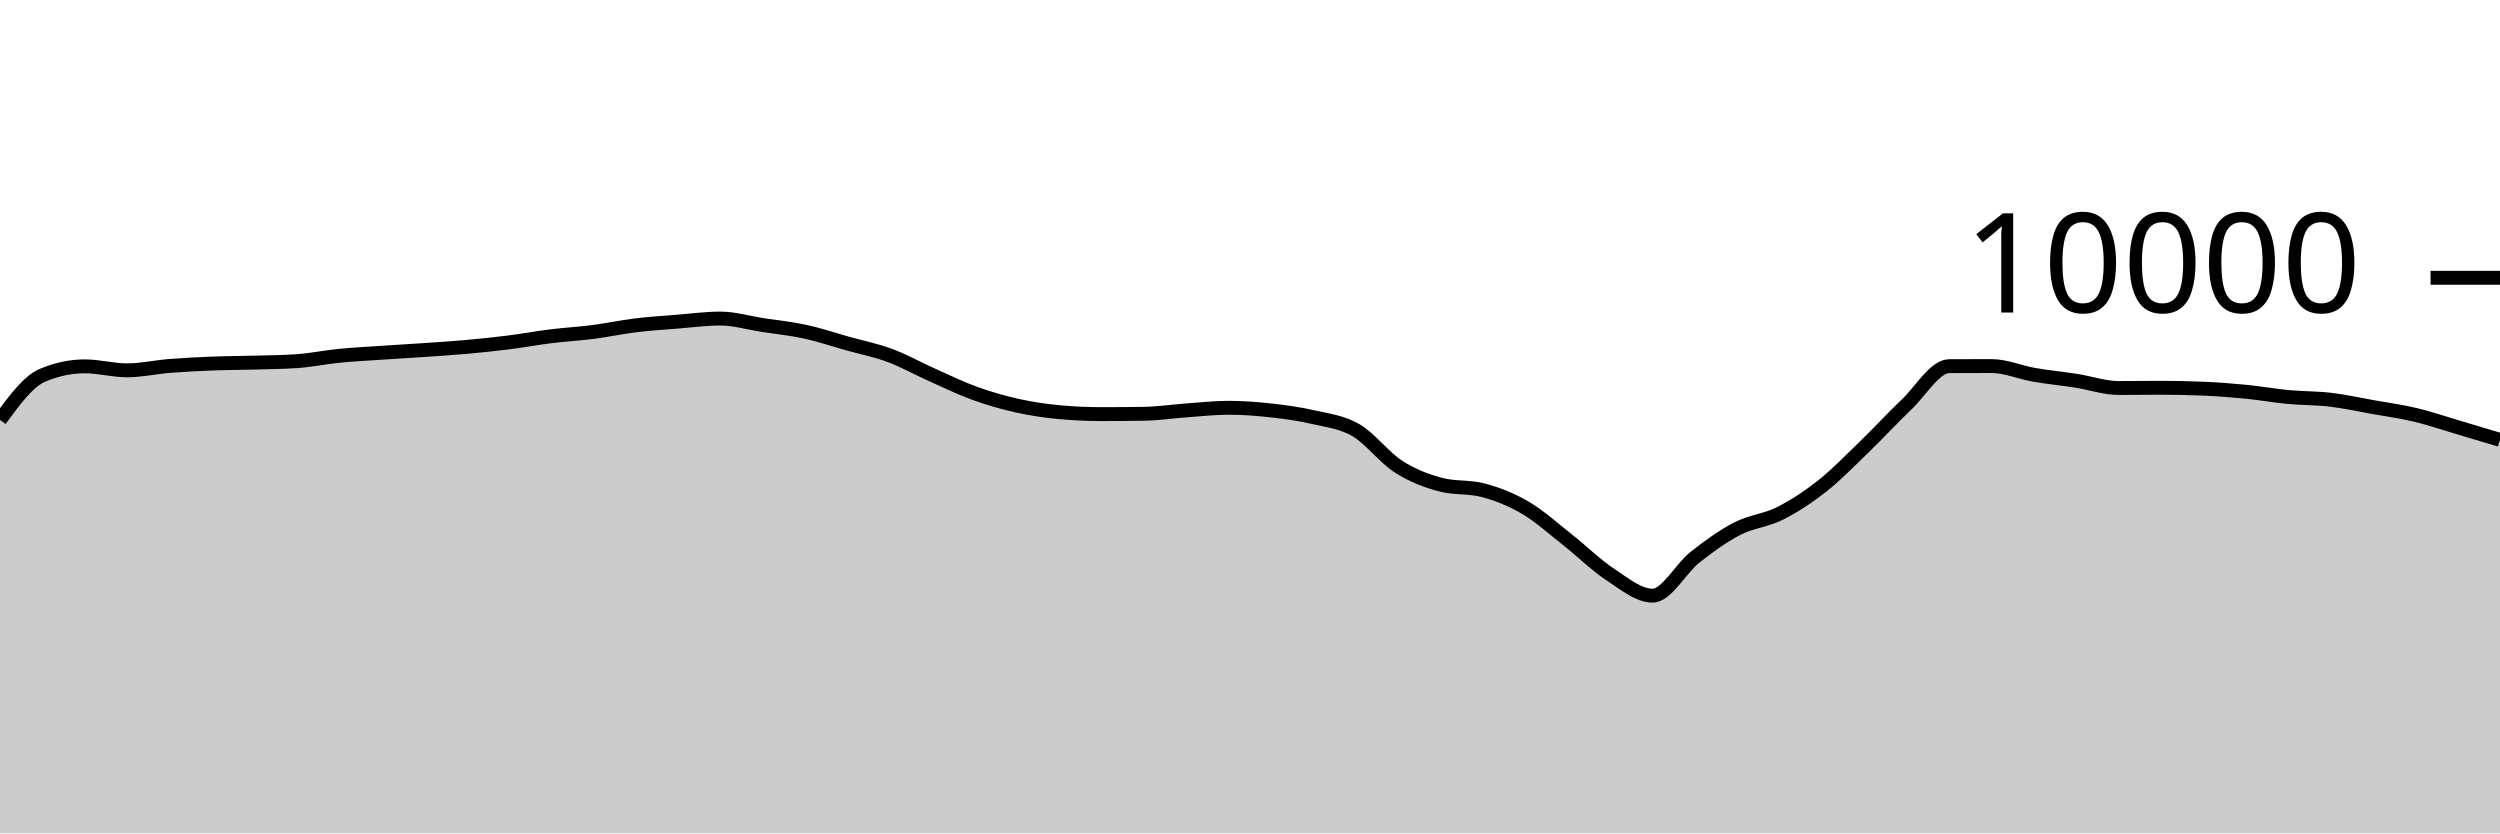
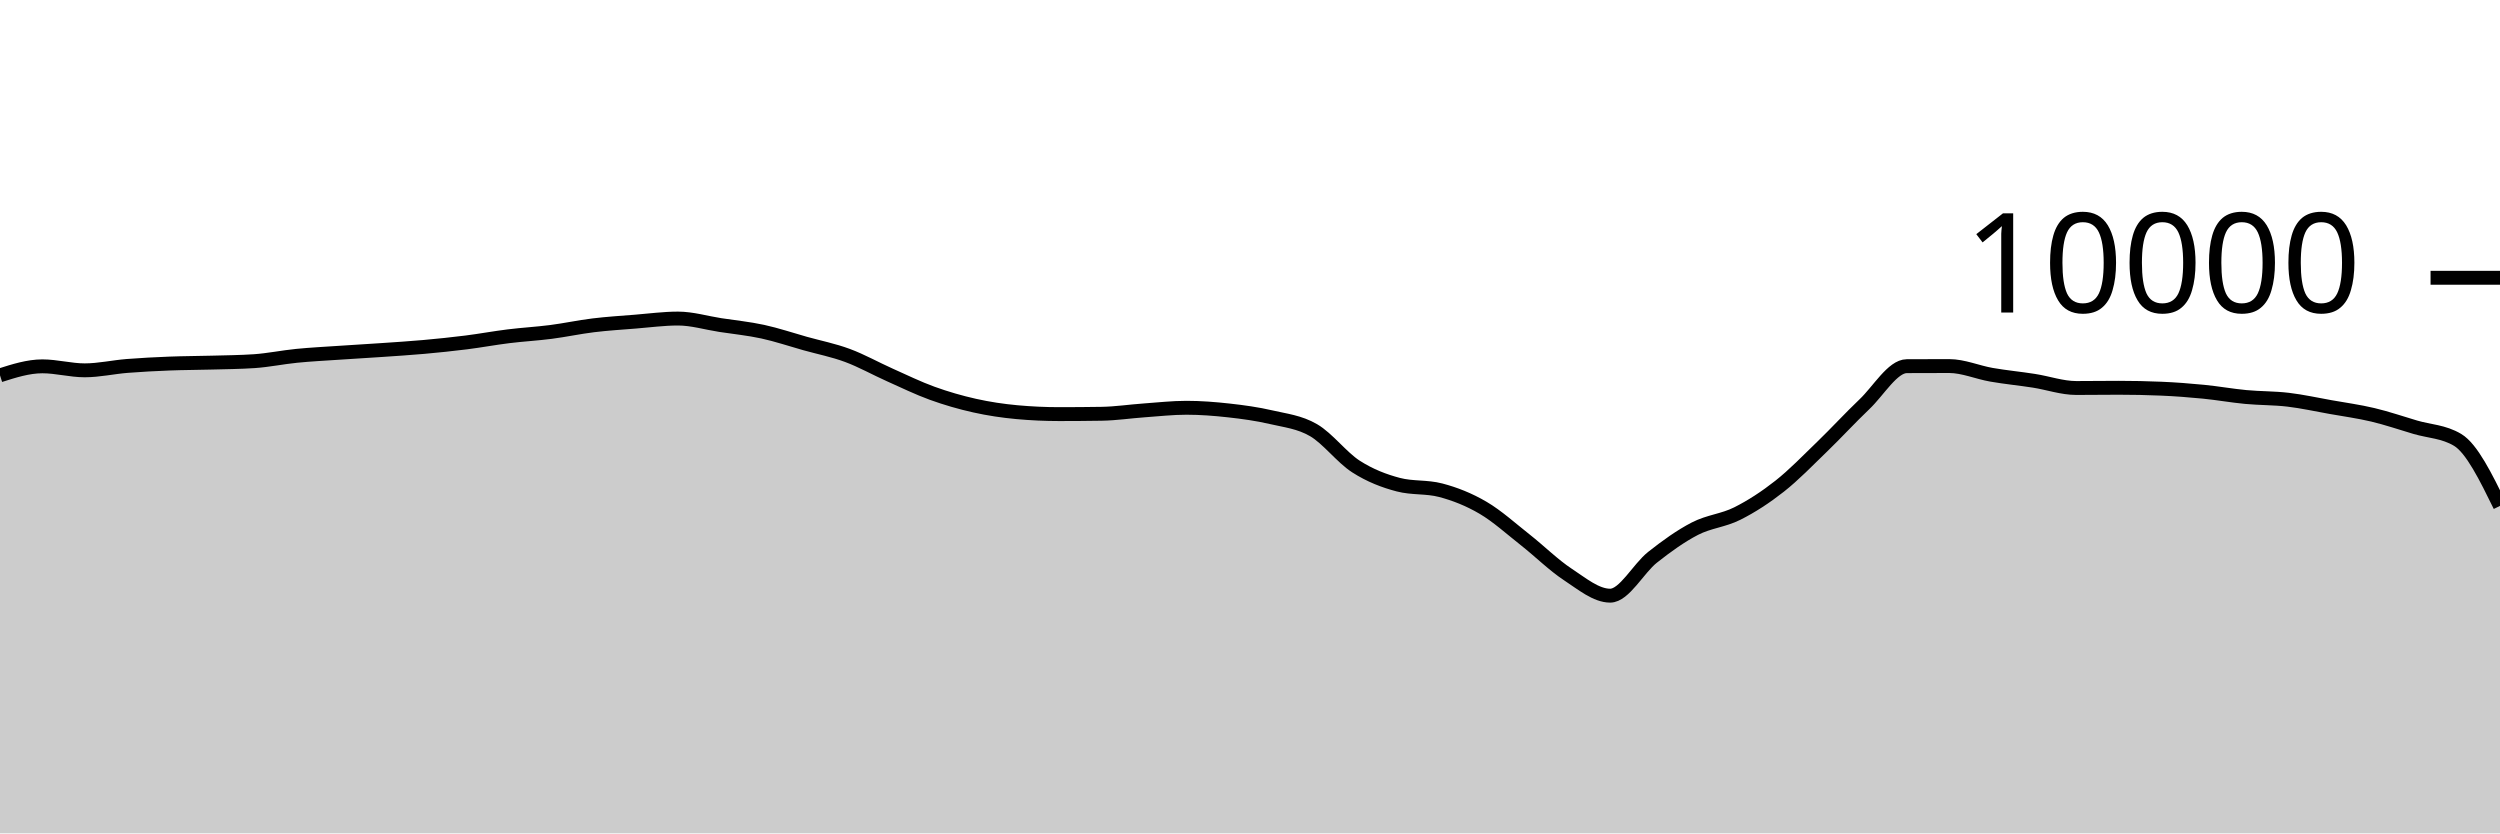
<svg xmlns="http://www.w3.org/2000/svg" viewBox="0 0 180 60">
  <g transform="translate(0,20)">
-     <path class="area" fill="rgba(0, 0, 0, 0.2)" d="M0,10.232C1.017,8.844,2.034,7.456,3.051,7.024C4.068,6.592,5.085,6.376,6.102,6.376C7.119,6.376,8.136,6.664,9.153,6.664C10.169,6.664,11.186,6.429,12.203,6.348C13.22,6.267,14.237,6.216,15.254,6.176C16.271,6.136,17.288,6.137,18.305,6.108C19.322,6.079,20.339,6.073,21.356,6.004C22.373,5.935,23.39,5.721,24.407,5.62C25.424,5.519,26.441,5.469,27.458,5.4C28.475,5.331,29.492,5.274,30.508,5.204C31.525,5.134,32.542,5.071,33.559,4.98C34.576,4.889,35.593,4.784,36.61,4.656C37.627,4.528,38.644,4.338,39.661,4.212C40.678,4.086,41.695,4.031,42.712,3.9C43.729,3.769,44.746,3.548,45.763,3.424C46.78,3.3,47.797,3.237,48.814,3.156C49.831,3.075,50.847,2.936,51.864,2.936C52.881,2.936,53.898,3.247,54.915,3.404C55.932,3.561,56.949,3.659,57.966,3.88C58.983,4.101,60,4.447,61.017,4.732C62.034,5.017,63.051,5.215,64.068,5.592C65.085,5.969,66.102,6.542,67.119,6.996C68.136,7.45,69.153,7.948,70.169,8.316C71.186,8.684,72.203,8.977,73.22,9.204C74.237,9.431,75.254,9.583,76.271,9.676C77.288,9.769,78.305,9.816,79.322,9.816C80.339,9.816,81.356,9.808,82.373,9.792C83.39,9.776,84.407,9.62,85.424,9.548C86.441,9.476,87.458,9.36,88.475,9.36C89.492,9.36,90.508,9.439,91.525,9.552C92.542,9.665,93.559,9.803,94.576,10.04C95.593,10.277,96.61,10.381,97.627,10.972C98.644,11.563,99.661,12.934,100.678,13.588C101.695,14.242,102.712,14.629,103.729,14.896C104.746,15.163,105.763,15.029,106.78,15.296C107.797,15.563,108.814,15.963,109.831,16.56C110.847,17.157,111.864,18.08,112.881,18.88C113.898,19.68,114.915,20.692,115.932,21.36C116.949,22.028,117.966,22.888,118.983,22.888C120,22.888,121.017,20.928,122.034,20.124C123.051,19.32,124.068,18.589,125.085,18.064C126.102,17.539,127.119,17.486,128.136,16.976C129.153,16.466,130.169,15.805,131.186,15.004C132.203,14.203,133.22,13.151,134.237,12.168C135.254,11.185,136.271,10.075,137.288,9.108C138.305,8.141,139.322,6.369,140.339,6.364C141.356,6.359,142.373,6.356,143.39,6.356C144.407,6.356,145.424,6.807,146.441,6.984C147.458,7.161,148.475,7.257,149.492,7.416C150.508,7.575,151.525,7.936,152.542,7.936C153.559,7.936,154.576,7.92,155.593,7.92C156.61,7.92,157.627,7.941,158.644,7.984C159.661,8.027,160.678,8.104,161.695,8.204C162.712,8.304,163.729,8.488,164.746,8.584C165.763,8.68,166.78,8.659,167.797,8.78C168.814,8.901,169.831,9.127,170.847,9.308C171.864,9.489,172.881,9.626,173.898,9.868C174.915,10.11,175.932,10.459,176.949,10.76C177.966,11.061,178.983,11.366,180,11.672L180,40C178.983,40,177.966,40,176.949,40C175.932,40,174.915,40,173.898,40C172.881,40,171.864,40,170.847,40C169.831,40,168.814,40,167.797,40C166.78,40,165.763,40,164.746,40C163.729,40,162.712,40,161.695,40C160.678,40,159.661,40,158.644,40C157.627,40,156.61,40,155.593,40C154.576,40,153.559,40,152.542,40C151.525,40,150.508,40,149.492,40C148.475,40,147.458,40,146.441,40C145.424,40,144.407,40,143.39,40C142.373,40,141.356,40,140.339,40C139.322,40,138.305,40,137.288,40C136.271,40,135.254,40,134.237,40C133.22,40,132.203,40,131.186,40C130.169,40,129.153,40,128.136,40C127.119,40,126.102,40,125.085,40C124.068,40,123.051,40,122.034,40C121.017,40,120,40,118.983,40C117.966,40,116.949,40,115.932,40C114.915,40,113.898,40,112.881,40C111.864,40,110.847,40,109.831,40C108.814,40,107.797,40,106.78,40C105.763,40,104.746,40,103.729,40C102.712,40,101.695,40,100.678,40C99.661,40,98.644,40,97.627,40C96.61,40,95.593,40,94.576,40C93.559,40,92.542,40,91.525,40C90.508,40,89.492,40,88.475,40C87.458,40,86.441,40,85.424,40C84.407,40,83.39,40,82.373,40C81.356,40,80.339,40,79.322,40C78.305,40,77.288,40,76.271,40C75.254,40,74.237,40,73.22,40C72.203,40,71.186,40,70.169,40C69.153,40,68.136,40,67.119,40C66.102,40,65.085,40,64.068,40C63.051,40,62.034,40,61.017,40C60,40,58.983,40,57.966,40C56.949,40,55.932,40,54.915,40C53.898,40,52.881,40,51.864,40C50.847,40,49.831,40,48.814,40C47.797,40,46.78,40,45.763,40C44.746,40,43.729,40,42.712,40C41.695,40,40.678,40,39.661,40C38.644,40,37.627,40,36.61,40C35.593,40,34.576,40,33.559,40C32.542,40,31.525,40,30.508,40C29.492,40,28.475,40,27.458,40C26.441,40,25.424,40,24.407,40C23.39,40,22.373,40,21.356,40C20.339,40,19.322,40,18.305,40C17.288,40,16.271,40,15.254,40C14.237,40,13.22,40,12.203,40C11.186,40,10.169,40,9.153,40C8.136,40,7.119,40,6.102,40C5.085,40,4.068,40,3.051,40C2.034,40,1.017,40,0,40Z" />
-     <path class="line" stroke="black" fill="none" d="M0,10.232C1.017,8.844,2.034,7.456,3.051,7.024C4.068,6.592,5.085,6.376,6.102,6.376C7.119,6.376,8.136,6.664,9.153,6.664C10.169,6.664,11.186,6.429,12.203,6.348C13.22,6.267,14.237,6.216,15.254,6.176C16.271,6.136,17.288,6.137,18.305,6.108C19.322,6.079,20.339,6.073,21.356,6.004C22.373,5.935,23.39,5.721,24.407,5.62C25.424,5.519,26.441,5.469,27.458,5.4C28.475,5.331,29.492,5.274,30.508,5.204C31.525,5.134,32.542,5.071,33.559,4.98C34.576,4.889,35.593,4.784,36.61,4.656C37.627,4.528,38.644,4.338,39.661,4.212C40.678,4.086,41.695,4.031,42.712,3.9C43.729,3.769,44.746,3.548,45.763,3.424C46.78,3.3,47.797,3.237,48.814,3.156C49.831,3.075,50.847,2.936,51.864,2.936C52.881,2.936,53.898,3.247,54.915,3.404C55.932,3.561,56.949,3.659,57.966,3.88C58.983,4.101,60,4.447,61.017,4.732C62.034,5.017,63.051,5.215,64.068,5.592C65.085,5.969,66.102,6.542,67.119,6.996C68.136,7.45,69.153,7.948,70.169,8.316C71.186,8.684,72.203,8.977,73.22,9.204C74.237,9.431,75.254,9.583,76.271,9.676C77.288,9.769,78.305,9.816,79.322,9.816C80.339,9.816,81.356,9.808,82.373,9.792C83.39,9.776,84.407,9.62,85.424,9.548C86.441,9.476,87.458,9.36,88.475,9.36C89.492,9.36,90.508,9.439,91.525,9.552C92.542,9.665,93.559,9.803,94.576,10.04C95.593,10.277,96.61,10.381,97.627,10.972C98.644,11.563,99.661,12.934,100.678,13.588C101.695,14.242,102.712,14.629,103.729,14.896C104.746,15.163,105.763,15.029,106.78,15.296C107.797,15.563,108.814,15.963,109.831,16.56C110.847,17.157,111.864,18.08,112.881,18.88C113.898,19.68,114.915,20.692,115.932,21.36C116.949,22.028,117.966,22.888,118.983,22.888C120,22.888,121.017,20.928,122.034,20.124C123.051,19.32,124.068,18.589,125.085,18.064C126.102,17.539,127.119,17.486,128.136,16.976C129.153,16.466,130.169,15.805,131.186,15.004C132.203,14.203,133.22,13.151,134.237,12.168C135.254,11.185,136.271,10.075,137.288,9.108C138.305,8.141,139.322,6.369,140.339,6.364C141.356,6.359,142.373,6.356,143.39,6.356C144.407,6.356,145.424,6.807,146.441,6.984C147.458,7.161,148.475,7.257,149.492,7.416C150.508,7.575,151.525,7.936,152.542,7.936C153.559,7.936,154.576,7.92,155.593,7.92C156.61,7.92,157.627,7.941,158.644,7.984C159.661,8.027,160.678,8.104,161.695,8.204C162.712,8.304,163.729,8.488,164.746,8.584C165.763,8.68,166.78,8.659,167.797,8.78C168.814,8.901,169.831,9.127,170.847,9.308C171.864,9.489,172.881,9.626,173.898,9.868C174.915,10.11,175.932,10.459,176.949,10.76C177.966,11.061,178.983,11.366,180,11.672" />
+     <path class="area" fill="rgba(0, 0, 0, 0.2)" d="M0,7.024C1.017,6.7,2.034,6.376,3.051,6.376C4.068,6.376,5.085,6.664,6.102,6.664C7.119,6.664,8.136,6.429,9.153,6.348C10.169,6.267,11.186,6.216,12.203,6.176C13.22,6.136,14.237,6.137,15.254,6.108C16.271,6.079,17.288,6.073,18.305,6.004C19.322,5.935,20.339,5.721,21.356,5.62C22.373,5.519,23.39,5.469,24.407,5.4C25.424,5.331,26.441,5.274,27.458,5.204C28.475,5.134,29.492,5.071,30.508,4.98C31.525,4.889,32.542,4.784,33.559,4.656C34.576,4.528,35.593,4.338,36.61,4.212C37.627,4.086,38.644,4.031,39.661,3.9C40.678,3.769,41.695,3.548,42.712,3.424C43.729,3.3,44.746,3.237,45.763,3.156C46.78,3.075,47.797,2.936,48.814,2.936C49.831,2.936,50.847,3.247,51.864,3.404C52.881,3.561,53.898,3.659,54.915,3.88C55.932,4.101,56.949,4.447,57.966,4.732C58.983,5.017,60,5.215,61.017,5.592C62.034,5.969,63.051,6.542,64.068,6.996C65.085,7.45,66.102,7.948,67.119,8.316C68.136,8.684,69.153,8.977,70.169,9.204C71.186,9.431,72.203,9.583,73.22,9.676C74.237,9.769,75.254,9.816,76.271,9.816C77.288,9.816,78.305,9.808,79.322,9.792C80.339,9.776,81.356,9.62,82.373,9.548C83.39,9.476,84.407,9.36,85.424,9.36C86.441,9.36,87.458,9.439,88.475,9.552C89.492,9.665,90.508,9.803,91.525,10.04C92.542,10.277,93.559,10.381,94.576,10.972C95.593,11.563,96.61,12.934,97.627,13.588C98.644,14.242,99.661,14.629,100.678,14.896C101.695,15.163,102.712,15.029,103.729,15.296C104.746,15.563,105.763,15.963,106.78,16.56C107.797,17.157,108.814,18.08,109.831,18.88C110.847,19.68,111.864,20.692,112.881,21.36C113.898,22.028,114.915,22.888,115.932,22.888C116.949,22.888,117.966,20.928,118.983,20.124C120,19.32,121.017,18.589,122.034,18.064C123.051,17.539,124.068,17.486,125.085,16.976C126.102,16.466,127.119,15.805,128.136,15.004C129.153,14.203,130.169,13.151,131.186,12.168C132.203,11.185,133.22,10.075,134.237,9.108C135.254,8.141,136.271,6.369,137.288,6.364C138.305,6.359,139.322,6.356,140.339,6.356C141.356,6.356,142.373,6.807,143.39,6.984C144.407,7.161,145.424,7.257,146.441,7.416C147.458,7.575,148.475,7.936,149.492,7.936C150.508,7.936,151.525,7.92,152.542,7.92C153.559,7.92,154.576,7.941,155.593,7.984C156.61,8.027,157.627,8.104,158.644,8.204C159.661,8.304,160.678,8.488,161.695,8.584C162.712,8.68,163.729,8.659,164.746,8.78C165.763,8.901,166.78,9.127,167.797,9.308C168.814,9.489,169.831,9.626,170.847,9.868C171.864,10.11,172.881,10.459,173.898,10.76C174.915,11.061,175.932,11.064,176.949,11.672C177.966,12.28,178.983,14.352,180,16.424L180,40C178.983,40,177.966,40,176.949,40C175.932,40,174.915,40,173.898,40C172.881,40,171.864,40,170.847,40C169.831,40,168.814,40,167.797,40C166.78,40,165.763,40,164.746,40C163.729,40,162.712,40,161.695,40C160.678,40,159.661,40,158.644,40C157.627,40,156.61,40,155.593,40C154.576,40,153.559,40,152.542,40C151.525,40,150.508,40,149.492,40C148.475,40,147.458,40,146.441,40C145.424,40,144.407,40,143.39,40C142.373,40,141.356,40,140.339,40C139.322,40,138.305,40,137.288,40C136.271,40,135.254,40,134.237,40C133.22,40,132.203,40,131.186,40C130.169,40,129.153,40,128.136,40C127.119,40,126.102,40,125.085,40C124.068,40,123.051,40,122.034,40C121.017,40,120,40,118.983,40C117.966,40,116.949,40,115.932,40C114.915,40,113.898,40,112.881,40C111.864,40,110.847,40,109.831,40C108.814,40,107.797,40,106.78,40C105.763,40,104.746,40,103.729,40C102.712,40,101.695,40,100.678,40C99.661,40,98.644,40,97.627,40C96.61,40,95.593,40,94.576,40C93.559,40,92.542,40,91.525,40C90.508,40,89.492,40,88.475,40C87.458,40,86.441,40,85.424,40C84.407,40,83.39,40,82.373,40C81.356,40,80.339,40,79.322,40C78.305,40,77.288,40,76.271,40C75.254,40,74.237,40,73.22,40C72.203,40,71.186,40,70.169,40C69.153,40,68.136,40,67.119,40C66.102,40,65.085,40,64.068,40C63.051,40,62.034,40,61.017,40C60,40,58.983,40,57.966,40C56.949,40,55.932,40,54.915,40C53.898,40,52.881,40,51.864,40C50.847,40,49.831,40,48.814,40C47.797,40,46.78,40,45.763,40C44.746,40,43.729,40,42.712,40C41.695,40,40.678,40,39.661,40C38.644,40,37.627,40,36.61,40C35.593,40,34.576,40,33.559,40C32.542,40,31.525,40,30.508,40C29.492,40,28.475,40,27.458,40C26.441,40,25.424,40,24.407,40C23.39,40,22.373,40,21.356,40C20.339,40,19.322,40,18.305,40C17.288,40,16.271,40,15.254,40C14.237,40,13.22,40,12.203,40C11.186,40,10.169,40,9.153,40C8.136,40,7.119,40,6.102,40C5.085,40,4.068,40,3.051,40C2.034,40,1.017,40,0,40Z" />
+     <path class="line" stroke="black" fill="none" d="M0,7.024C1.017,6.7,2.034,6.376,3.051,6.376C4.068,6.376,5.085,6.664,6.102,6.664C7.119,6.664,8.136,6.429,9.153,6.348C10.169,6.267,11.186,6.216,12.203,6.176C13.22,6.136,14.237,6.137,15.254,6.108C16.271,6.079,17.288,6.073,18.305,6.004C19.322,5.935,20.339,5.721,21.356,5.62C22.373,5.519,23.39,5.469,24.407,5.4C25.424,5.331,26.441,5.274,27.458,5.204C28.475,5.134,29.492,5.071,30.508,4.98C31.525,4.889,32.542,4.784,33.559,4.656C34.576,4.528,35.593,4.338,36.61,4.212C37.627,4.086,38.644,4.031,39.661,3.9C40.678,3.769,41.695,3.548,42.712,3.424C43.729,3.3,44.746,3.237,45.763,3.156C46.78,3.075,47.797,2.936,48.814,2.936C49.831,2.936,50.847,3.247,51.864,3.404C52.881,3.561,53.898,3.659,54.915,3.88C55.932,4.101,56.949,4.447,57.966,4.732C58.983,5.017,60,5.215,61.017,5.592C62.034,5.969,63.051,6.542,64.068,6.996C65.085,7.45,66.102,7.948,67.119,8.316C68.136,8.684,69.153,8.977,70.169,9.204C71.186,9.431,72.203,9.583,73.22,9.676C74.237,9.769,75.254,9.816,76.271,9.816C77.288,9.816,78.305,9.808,79.322,9.792C80.339,9.776,81.356,9.62,82.373,9.548C83.39,9.476,84.407,9.36,85.424,9.36C86.441,9.36,87.458,9.439,88.475,9.552C89.492,9.665,90.508,9.803,91.525,10.04C92.542,10.277,93.559,10.381,94.576,10.972C95.593,11.563,96.61,12.934,97.627,13.588C98.644,14.242,99.661,14.629,100.678,14.896C101.695,15.163,102.712,15.029,103.729,15.296C104.746,15.563,105.763,15.963,106.78,16.56C107.797,17.157,108.814,18.08,109.831,18.88C110.847,19.68,111.864,20.692,112.881,21.36C113.898,22.028,114.915,22.888,115.932,22.888C116.949,22.888,117.966,20.928,118.983,20.124C120,19.32,121.017,18.589,122.034,18.064C123.051,17.539,124.068,17.486,125.085,16.976C126.102,16.466,127.119,15.805,128.136,15.004C129.153,14.203,130.169,13.151,131.186,12.168C132.203,11.185,133.22,10.075,134.237,9.108C135.254,8.141,136.271,6.369,137.288,6.364C138.305,6.359,139.322,6.356,140.339,6.356C141.356,6.356,142.373,6.807,143.39,6.984C144.407,7.161,145.424,7.257,146.441,7.416C147.458,7.575,148.475,7.936,149.492,7.936C150.508,7.936,151.525,7.92,152.542,7.92C153.559,7.92,154.576,7.941,155.593,7.984C156.61,8.027,157.627,8.104,158.644,8.204C159.661,8.304,160.678,8.488,161.695,8.584C162.712,8.68,163.729,8.659,164.746,8.78C165.763,8.901,166.78,9.127,167.797,9.308C168.814,9.489,169.831,9.626,170.847,9.868C171.864,10.11,172.881,10.459,173.898,10.76C174.915,11.061,175.932,11.064,176.949,11.672C177.966,12.28,178.983,14.352,180,16.424" />
    <path class="axis-ceiling" stroke-width="1" stroke="black" fill="none" d="M175,0L180,0" />
    <text class="axis-ceiling-label" font-family="sans-serif" text-anchor="end" font-size="10px" x="170" y="2.5">10000</text>
  </g>
</svg>
